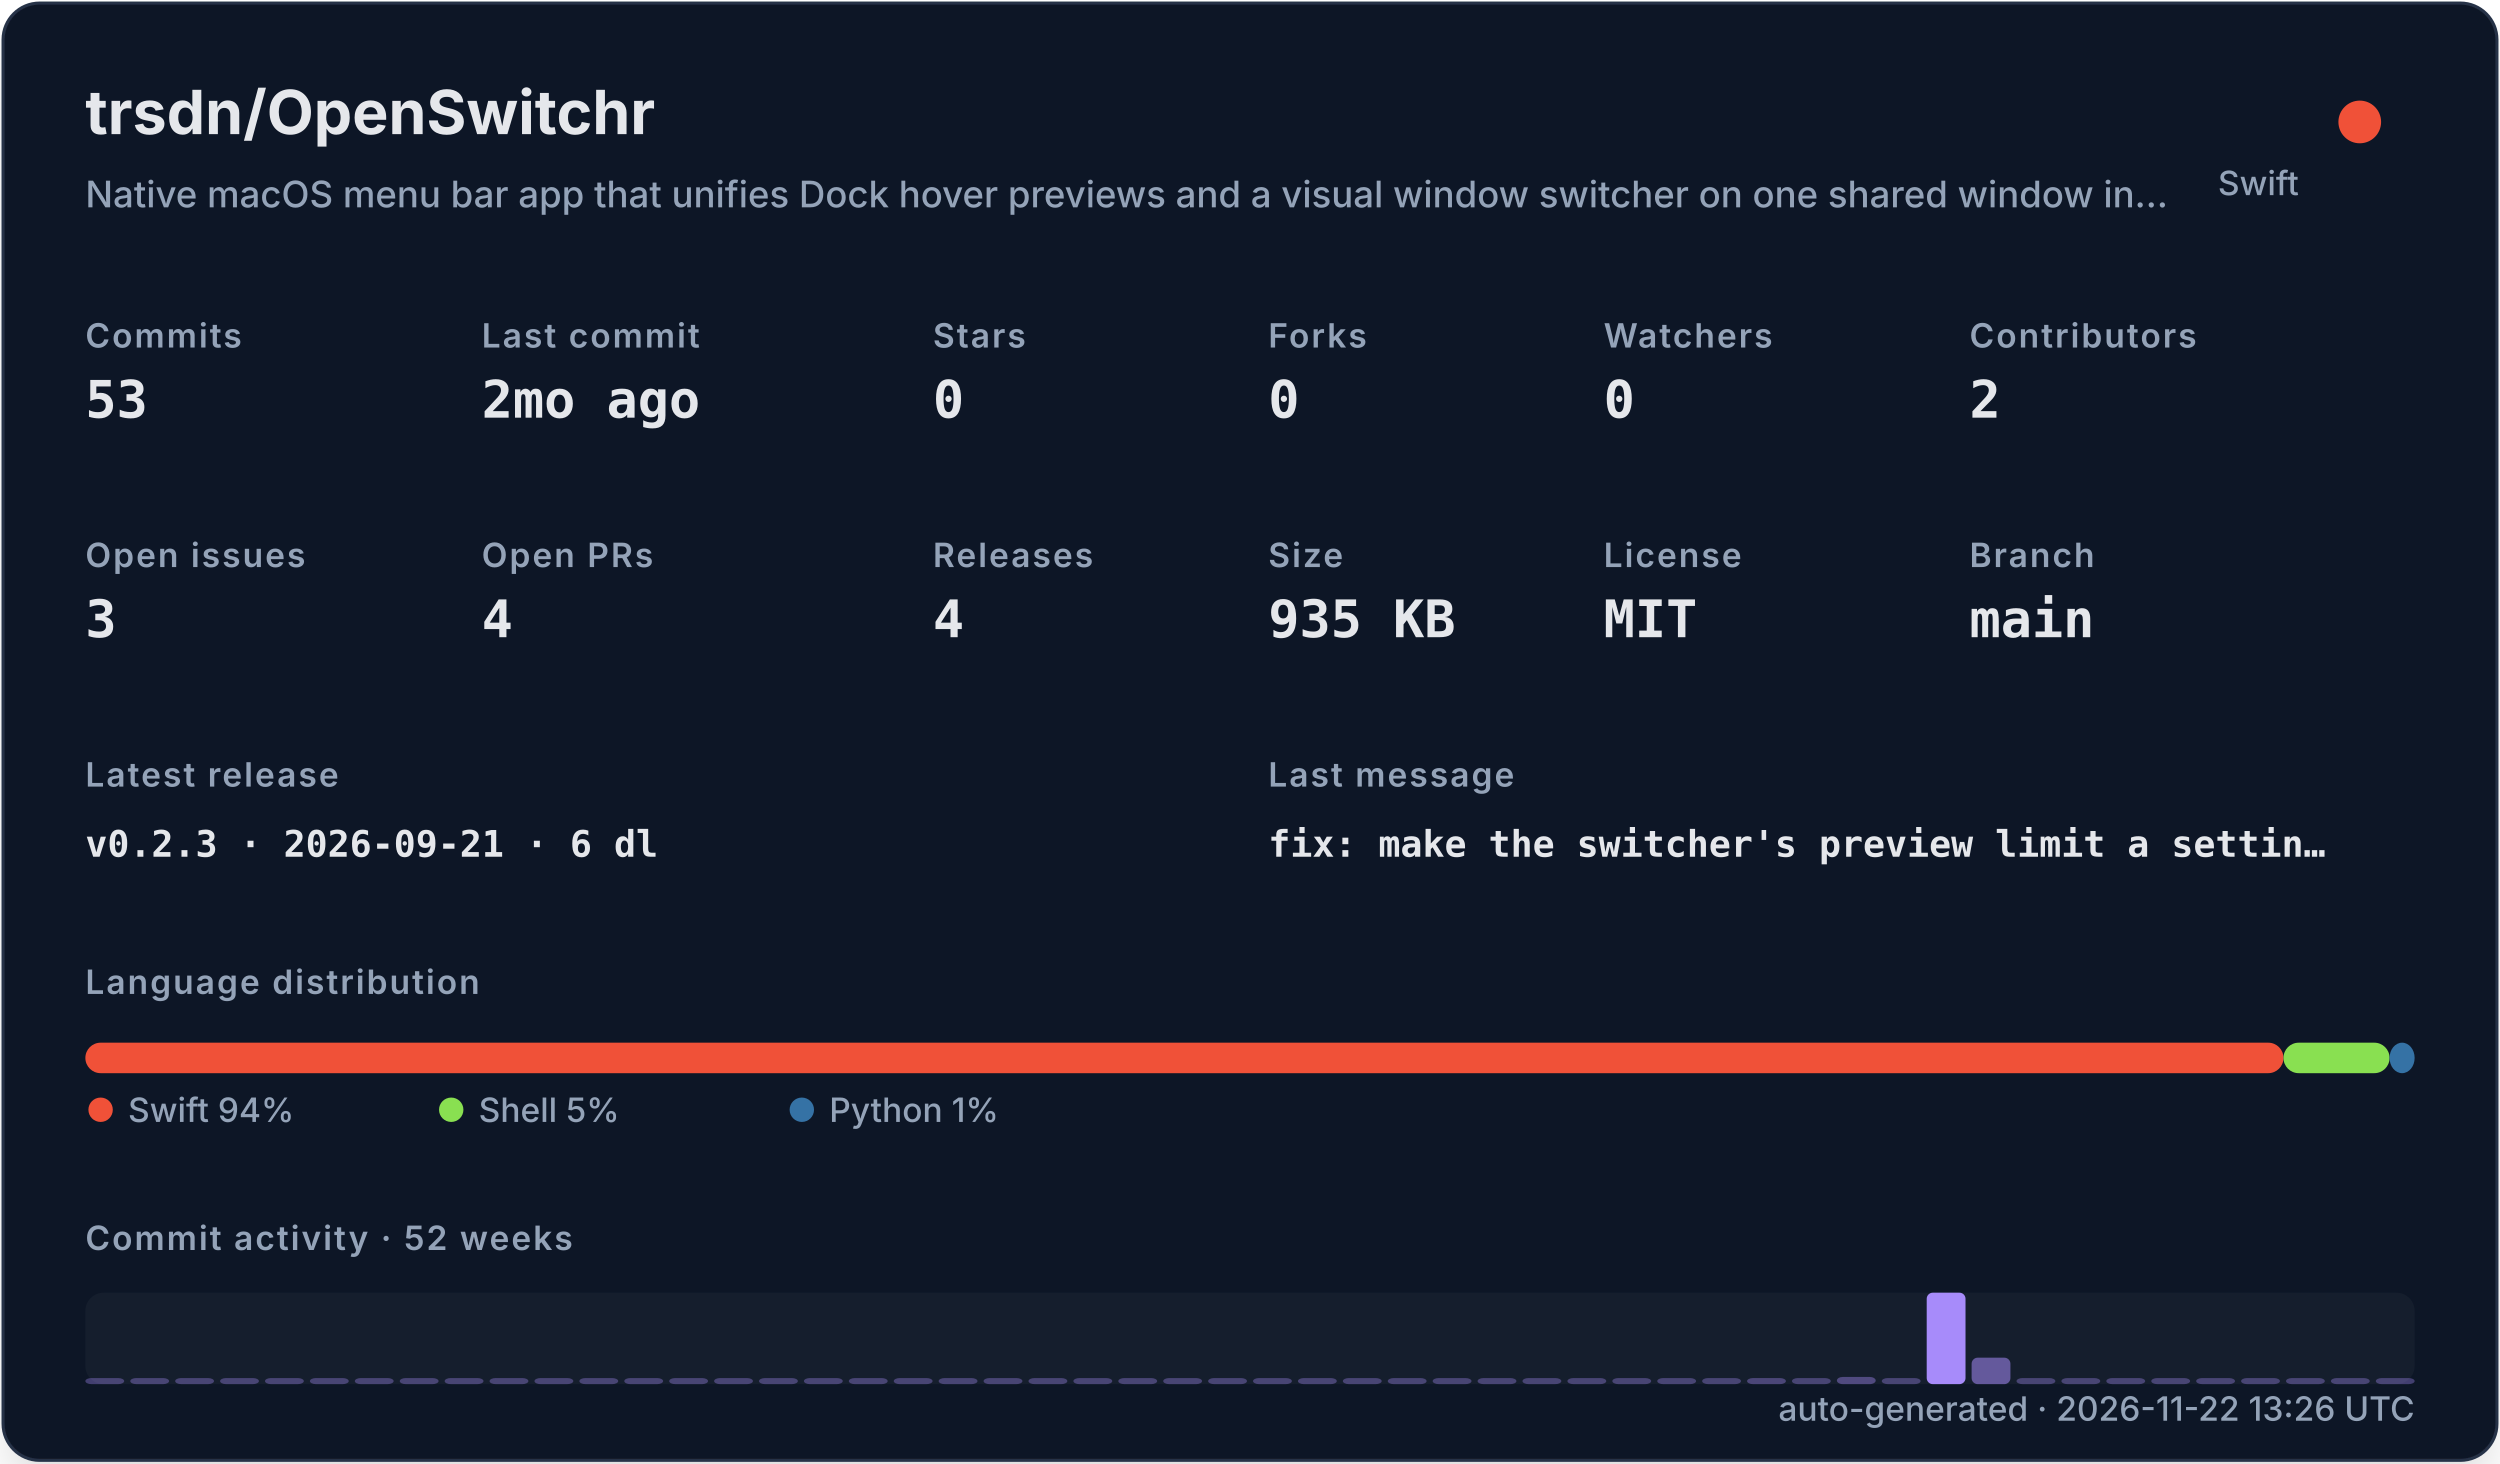
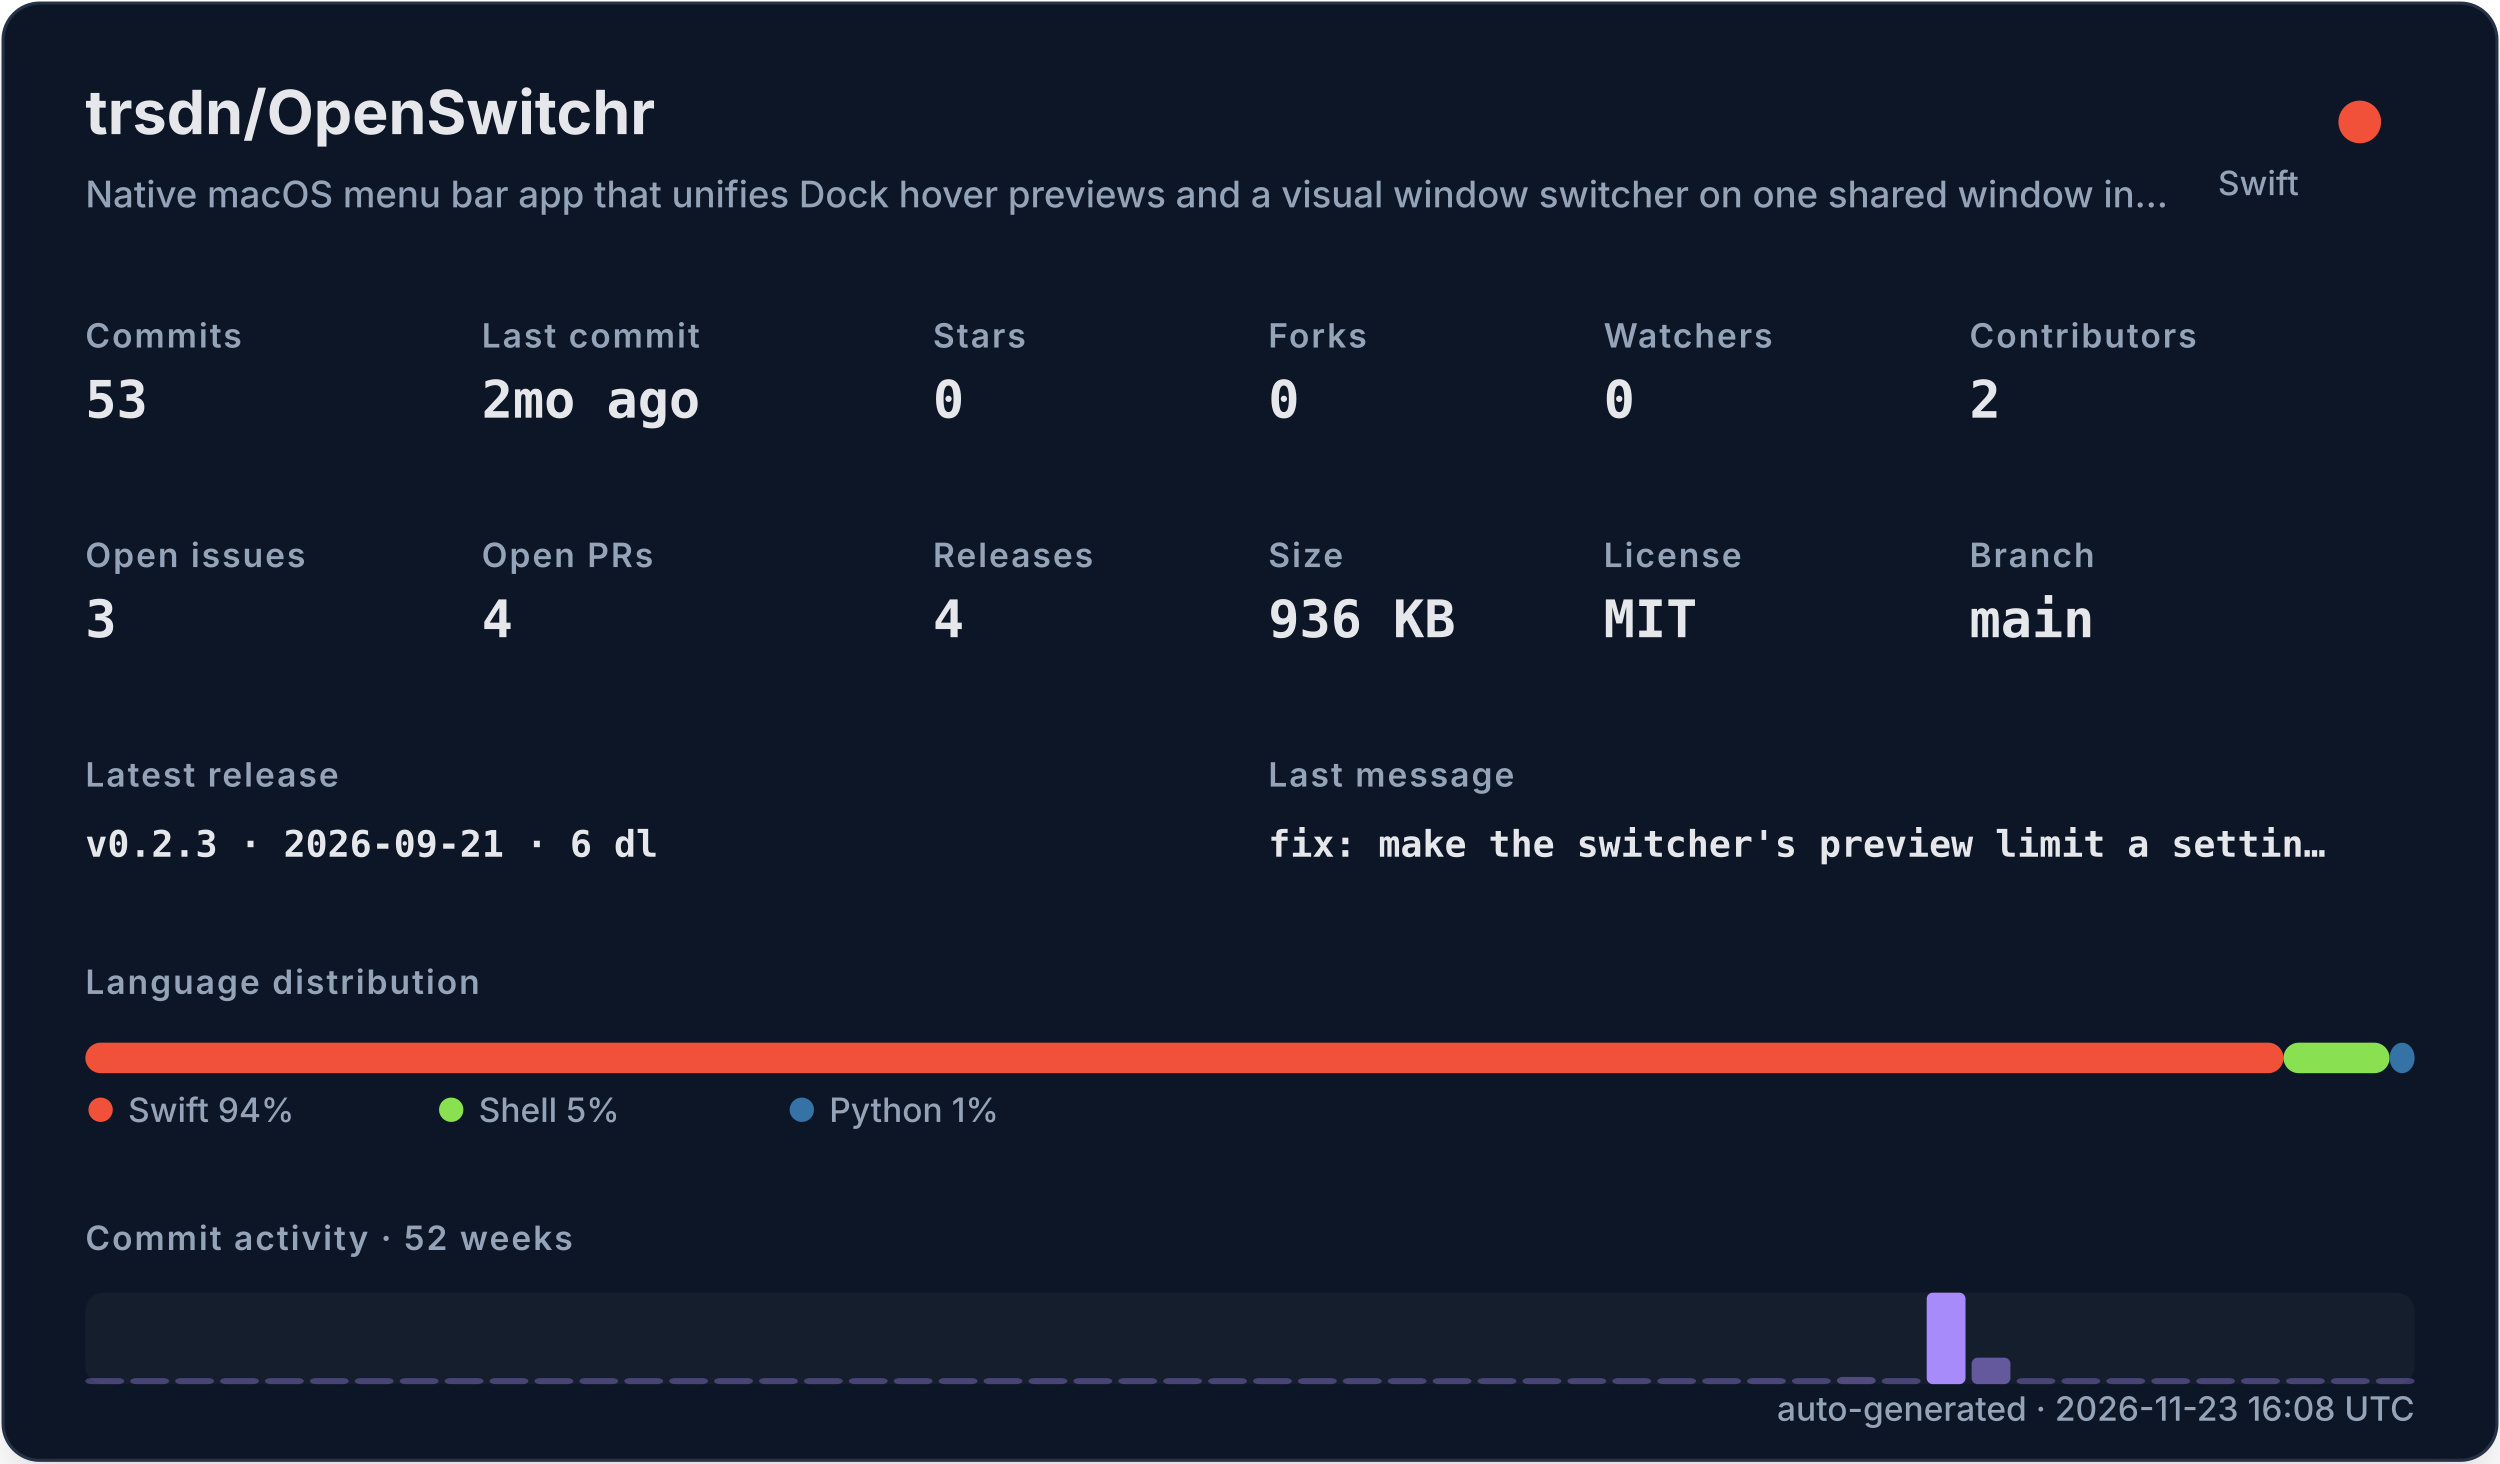
<svg xmlns="http://www.w3.org/2000/svg" width="820" height="480" viewBox="0 0 820 480" role="img">
  <defs>
    <filter id="shadow" x="-10%" y="-10%" width="120%" height="120%">
      <feDropShadow dx="0" dy="8" stdDeviation="10" flood-color="#000000" flood-opacity="0.16" />
    </filter>
    <style>
    .title { font: 700 20px -apple-system,BlinkMacSystemFont,"Segoe UI",sans-serif; fill: #e5e7eb; }
    .subtitle { font: 500 12px -apple-system,BlinkMacSystemFont,"Segoe UI",sans-serif; fill: #94a3b8; }
    .label { font: 600 11px -apple-system,BlinkMacSystemFont,"Segoe UI",sans-serif; fill: #94a3b8; text-transform: uppercase; letter-spacing: .06em; }
    .value { font: 700 17px ui-monospace,SFMono-Regular,Menlo,monospace; fill: #e5e7eb; }
    .small { font: 500 11px -apple-system,BlinkMacSystemFont,"Segoe UI",sans-serif; fill: #94a3b8; }
    .tiny { font: 500 10px -apple-system,BlinkMacSystemFont,"Segoe UI",sans-serif; fill: #94a3b8; }
    .mono { font: 650 12px ui-monospace,SFMono-Regular,Menlo,monospace; fill: #e5e7eb; }
  </style>
  </defs>
  <rect x="1" y="1" width="818" height="478" rx="12" fill="#111827" stroke="#263247" filter="url(#shadow)" />
  <text x="28" y="44" class="title">trsdn/OpenSwitchr</text>
  <text x="28" y="68" class="subtitle">Native macOS menu bar app that unifies Dock hover previews and a visual window switcher on one shared window in…</text>
  <circle cx="774" cy="40" r="7" fill="#F05138" />
  <text x="754" y="64" text-anchor="end" class="small">Swift</text>
  <text x="28" y="114" class="label">Commits</text>
  <text x="28" y="137" class="value">53</text>
  <text x="158" y="114" class="label">Last commit</text>
  <text x="158" y="137" class="value">2mo ago</text>
  <text x="306" y="114" class="label">Stars</text>
  <text x="306" y="137" class="value">0</text>
  <text x="416" y="114" class="label">Forks</text>
  <text x="416" y="137" class="value">0</text>
  <text x="526" y="114" class="label">Watchers</text>
  <text x="526" y="137" class="value">0</text>
  <text x="646" y="114" class="label">Contributors</text>
  <text x="646" y="137" class="value">2</text>
  <text x="28" y="186" class="label">Open issues</text>
  <text x="28" y="209" class="value">3</text>
  <text x="158" y="186" class="label">Open PRs</text>
  <text x="158" y="209" class="value">4</text>
  <text x="306" y="186" class="label">Releases</text>
  <text x="306" y="209" class="value">4</text>
  <text x="416" y="186" class="label">Size</text>
-   <text x="416" y="209" class="value">935 KB</text>
+   <text x="416" y="209" class="value">936 KB</text>
  <text x="526" y="186" class="label">License</text>
  <text x="526" y="209" class="value">MIT</text>
  <text x="646" y="186" class="label">Branch</text>
  <text x="646" y="209" class="value">main</text>
  <text x="28" y="258" class="label">Latest release</text>
  <text x="28" y="281" class="mono">v0.2.3 · 2026-09-21 · 6 dl</text>
  <text x="416" y="258" class="label">Last message</text>
  <text x="416" y="281" class="mono">fix: make the switcher's preview limit a settin…</text>
  <text x="28" y="326" class="label">Language distribution</text>
  <rect x="28.00" y="342" width="720.98" height="10" rx="5" fill="#F05138" />
  <rect x="748.98" y="342" width="34.80" height="10" rx="5" fill="#89e051" />
  <rect x="783.78" y="342" width="8.22" height="10" rx="5" fill="#3572A5" />
  <circle cx="33" cy="364" r="4" fill="#F05138" />
  <text x="42" y="368" class="small">Swift 94%</text>
  <circle cx="148" cy="364" r="4" fill="#89e051" />
  <text x="157" y="368" class="small">Shell 5%</text>
  <circle cx="263" cy="364" r="4" fill="#3572A5" />
  <text x="272" y="368" class="small">Python 1%</text>
  <text x="28" y="410" class="label">Commit activity · 52 weeks</text>
  <rect x="28" y="424" width="764" height="30" rx="6" fill="#1f2937" opacity=".42" />
  <rect x="28.00" y="452.00" width="12.73" height="2.00" rx="2" fill="#a78bfa" opacity="0.35" />
  <rect x="42.73" y="452.00" width="12.73" height="2.00" rx="2" fill="#a78bfa" opacity="0.35" />
  <rect x="57.46" y="452.00" width="12.73" height="2.00" rx="2" fill="#a78bfa" opacity="0.35" />
  <rect x="72.19" y="452.00" width="12.73" height="2.00" rx="2" fill="#a78bfa" opacity="0.35" />
  <rect x="86.92" y="452.00" width="12.73" height="2.00" rx="2" fill="#a78bfa" opacity="0.35" />
  <rect x="101.65" y="452.00" width="12.73" height="2.00" rx="2" fill="#a78bfa" opacity="0.35" />
  <rect x="116.38" y="452.00" width="12.73" height="2.00" rx="2" fill="#a78bfa" opacity="0.35" />
  <rect x="131.12" y="452.00" width="12.73" height="2.00" rx="2" fill="#a78bfa" opacity="0.35" />
  <rect x="145.85" y="452.00" width="12.73" height="2.00" rx="2" fill="#a78bfa" opacity="0.35" />
  <rect x="160.58" y="452.00" width="12.73" height="2.00" rx="2" fill="#a78bfa" opacity="0.35" />
  <rect x="175.31" y="452.00" width="12.73" height="2.00" rx="2" fill="#a78bfa" opacity="0.35" />
  <rect x="190.04" y="452.00" width="12.73" height="2.00" rx="2" fill="#a78bfa" opacity="0.35" />
  <rect x="204.77" y="452.00" width="12.73" height="2.00" rx="2" fill="#a78bfa" opacity="0.35" />
  <rect x="219.50" y="452.00" width="12.73" height="2.00" rx="2" fill="#a78bfa" opacity="0.35" />
  <rect x="234.23" y="452.00" width="12.73" height="2.00" rx="2" fill="#a78bfa" opacity="0.35" />
  <rect x="248.96" y="452.00" width="12.73" height="2.00" rx="2" fill="#a78bfa" opacity="0.35" />
  <rect x="263.69" y="452.00" width="12.73" height="2.00" rx="2" fill="#a78bfa" opacity="0.35" />
  <rect x="278.42" y="452.00" width="12.73" height="2.00" rx="2" fill="#a78bfa" opacity="0.35" />
  <rect x="293.15" y="452.00" width="12.73" height="2.00" rx="2" fill="#a78bfa" opacity="0.35" />
  <rect x="307.88" y="452.00" width="12.73" height="2.00" rx="2" fill="#a78bfa" opacity="0.35" />
  <rect x="322.62" y="452.00" width="12.73" height="2.00" rx="2" fill="#a78bfa" opacity="0.35" />
  <rect x="337.35" y="452.00" width="12.73" height="2.00" rx="2" fill="#a78bfa" opacity="0.35" />
  <rect x="352.08" y="452.00" width="12.73" height="2.00" rx="2" fill="#a78bfa" opacity="0.35" />
  <rect x="366.81" y="452.00" width="12.73" height="2.00" rx="2" fill="#a78bfa" opacity="0.35" />
  <rect x="381.54" y="452.00" width="12.73" height="2.00" rx="2" fill="#a78bfa" opacity="0.35" />
  <rect x="396.27" y="452.00" width="12.73" height="2.00" rx="2" fill="#a78bfa" opacity="0.35" />
  <rect x="411.00" y="452.00" width="12.73" height="2.00" rx="2" fill="#a78bfa" opacity="0.35" />
  <rect x="425.73" y="452.00" width="12.73" height="2.00" rx="2" fill="#a78bfa" opacity="0.35" />
  <rect x="440.46" y="452.00" width="12.73" height="2.00" rx="2" fill="#a78bfa" opacity="0.35" />
  <rect x="455.19" y="452.00" width="12.73" height="2.00" rx="2" fill="#a78bfa" opacity="0.35" />
  <rect x="469.92" y="452.00" width="12.73" height="2.00" rx="2" fill="#a78bfa" opacity="0.35" />
  <rect x="484.65" y="452.00" width="12.73" height="2.00" rx="2" fill="#a78bfa" opacity="0.35" />
  <rect x="499.38" y="452.00" width="12.73" height="2.00" rx="2" fill="#a78bfa" opacity="0.35" />
  <rect x="514.12" y="452.00" width="12.73" height="2.00" rx="2" fill="#a78bfa" opacity="0.35" />
  <rect x="528.85" y="452.00" width="12.73" height="2.00" rx="2" fill="#a78bfa" opacity="0.35" />
  <rect x="543.58" y="452.00" width="12.73" height="2.00" rx="2" fill="#a78bfa" opacity="0.35" />
  <rect x="558.31" y="452.00" width="12.73" height="2.00" rx="2" fill="#a78bfa" opacity="0.35" />
  <rect x="573.04" y="452.00" width="12.73" height="2.00" rx="2" fill="#a78bfa" opacity="0.37" />
  <rect x="587.77" y="452.00" width="12.73" height="2.00" rx="2" fill="#a78bfa" opacity="0.35" />
  <rect x="602.50" y="451.63" width="12.73" height="2.37" rx="2" fill="#a78bfa" opacity="0.40" />
  <rect x="617.23" y="452.00" width="12.73" height="2.00" rx="2" fill="#a78bfa" opacity="0.35" />
  <rect x="631.96" y="424.00" width="12.73" height="30.00" rx="2" fill="#a78bfa" opacity="1.00" />
  <rect x="646.69" y="445.32" width="12.73" height="8.68" rx="2" fill="#a78bfa" opacity="0.54" />
  <rect x="661.42" y="452.00" width="12.73" height="2.00" rx="2" fill="#a78bfa" opacity="0.35" />
  <rect x="676.15" y="452.00" width="12.73" height="2.00" rx="2" fill="#a78bfa" opacity="0.35" />
  <rect x="690.88" y="452.00" width="12.73" height="2.00" rx="2" fill="#a78bfa" opacity="0.35" />
  <rect x="705.62" y="452.00" width="12.73" height="2.00" rx="2" fill="#a78bfa" opacity="0.35" />
  <rect x="720.35" y="452.00" width="12.73" height="2.00" rx="2" fill="#a78bfa" opacity="0.35" />
  <rect x="735.08" y="452.00" width="12.73" height="2.00" rx="2" fill="#a78bfa" opacity="0.35" />
  <rect x="749.81" y="452.00" width="12.73" height="2.00" rx="2" fill="#a78bfa" opacity="0.35" />
  <rect x="764.54" y="452.00" width="12.73" height="2.00" rx="2" fill="#a78bfa" opacity="0.35" />
  <rect x="779.27" y="452.00" width="12.73" height="2.00" rx="2" fill="#a78bfa" opacity="0.35" />
-   <text x="792" y="466" text-anchor="end" class="small">auto-generated · 2026-11-22 13:26 UTC</text>
+   <text x="792" y="466" text-anchor="end" class="small">auto-generated · 2026-11-23 16:08 UTC</text>
</svg>
